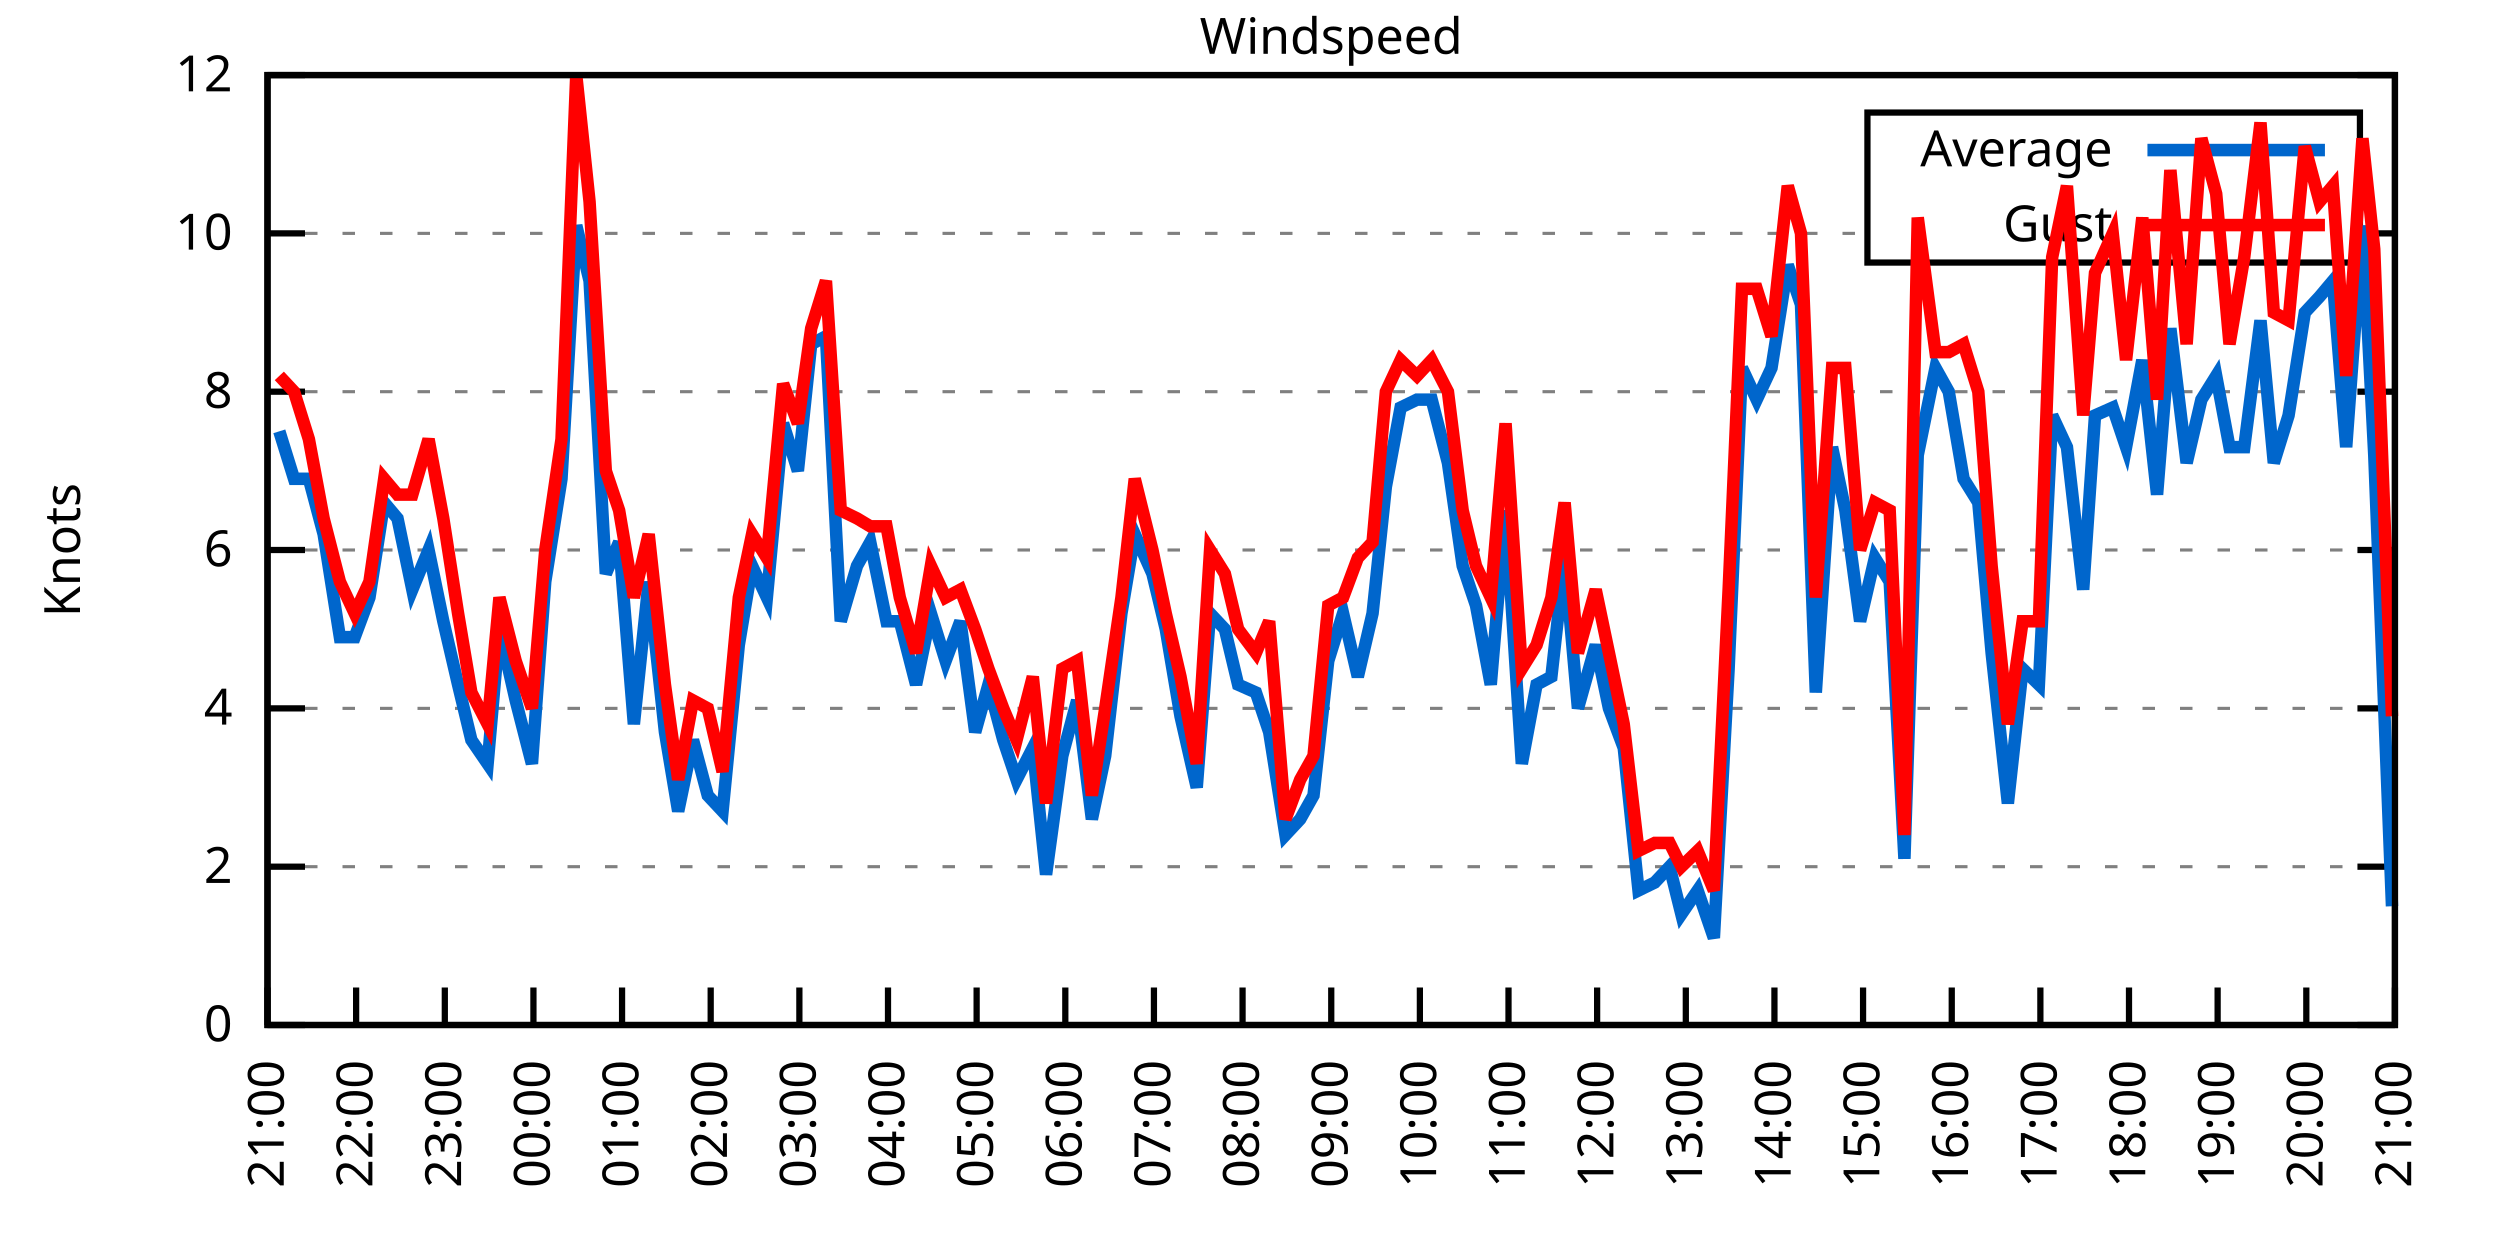
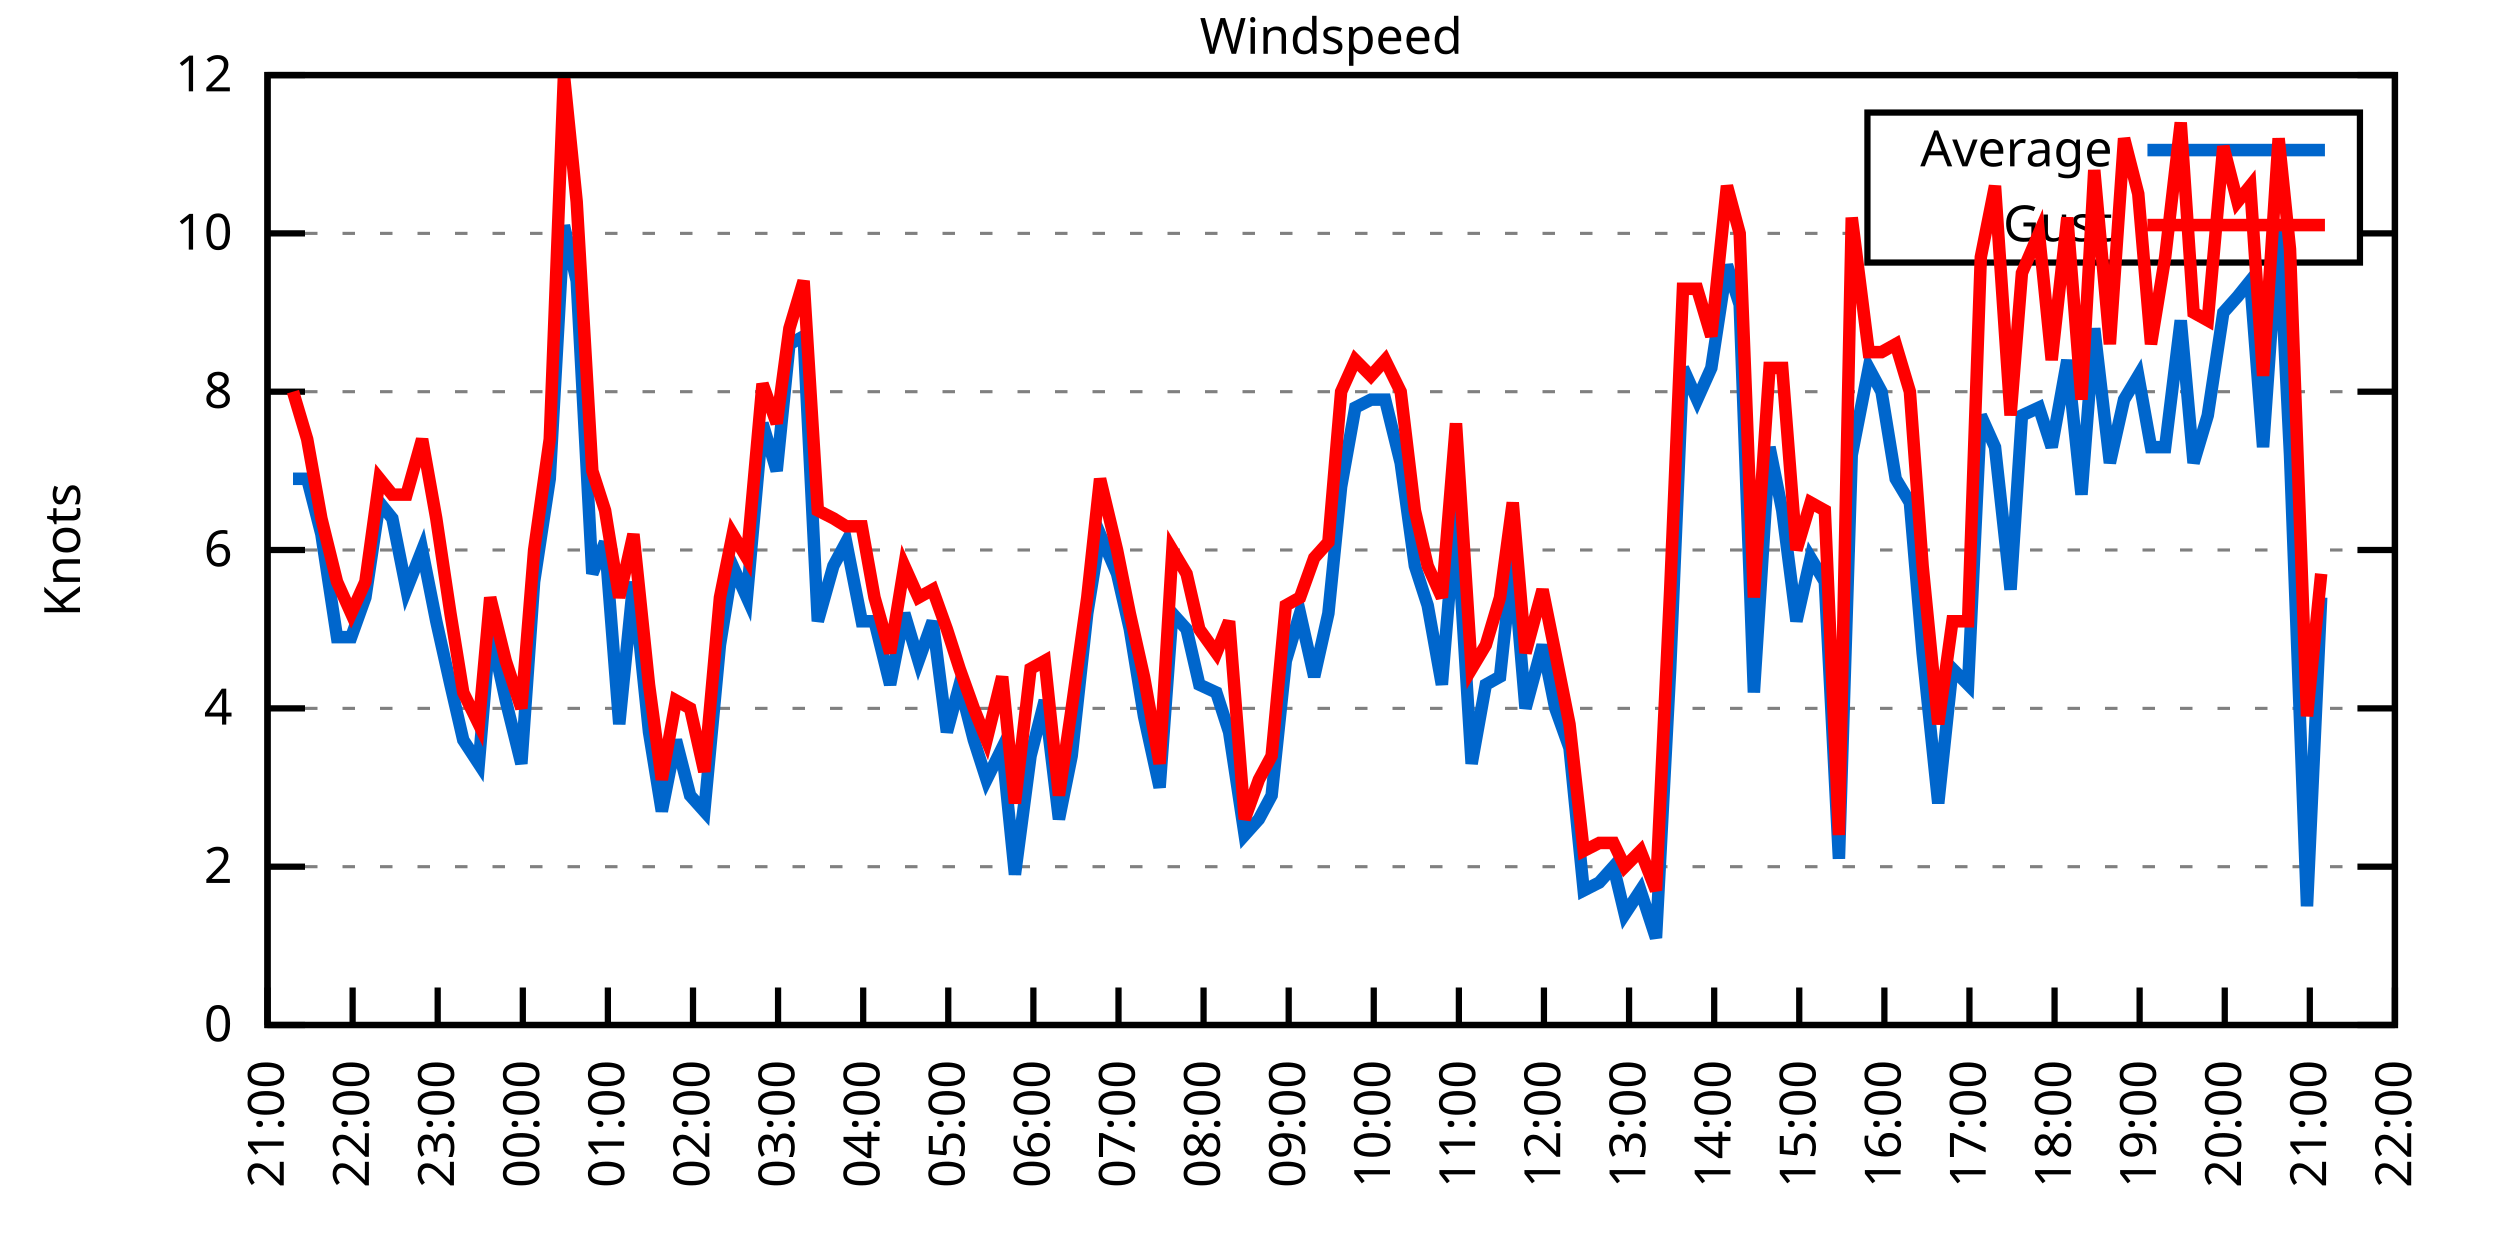
<svg xmlns="http://www.w3.org/2000/svg" xmlns:xlink="http://www.w3.org/1999/xlink" width="400" height="200" viewBox="0 0 400 200">
  <g id="gnuplot_canvas">
    <rect x="0" y="0" width="400" height="200" fill="none" />
    <defs>
      <circle id="gpDot" r="0.5" stroke-width="0.5" stroke="currentColor" />
      <path id="gpPt0" stroke-width="0.333" stroke="currentColor" d="M-1,0 h2 M0,-1 v2" />
      <path id="gpPt1" stroke-width="0.333" stroke="currentColor" d="M-1,-1 L1,1 M1,-1 L-1,1" />
      <path id="gpPt2" stroke-width="0.333" stroke="currentColor" d="M-1,0 L1,0 M0,-1 L0,1 M-1,-1 L1,1 M-1,1 L1,-1" />
      <rect id="gpPt3" stroke-width="0.333" stroke="currentColor" x="-1" y="-1" width="2" height="2" />
      <rect id="gpPt4" stroke-width="0.333" stroke="currentColor" fill="currentColor" x="-1" y="-1" width="2" height="2" />
      <circle id="gpPt5" stroke-width="0.333" stroke="currentColor" cx="0" cy="0" r="1" />
      <use xlink:href="#gpPt5" id="gpPt6" fill="currentColor" stroke="none" />
      <path id="gpPt7" stroke-width="0.333" stroke="currentColor" d="M0,-1.33 L-1.33,0.67 L1.33,0.67 z" />
      <use xlink:href="#gpPt7" id="gpPt8" fill="currentColor" stroke="none" />
      <use xlink:href="#gpPt7" id="gpPt9" stroke="currentColor" transform="rotate(180)" />
      <use xlink:href="#gpPt9" id="gpPt10" fill="currentColor" stroke="none" />
      <use xlink:href="#gpPt3" id="gpPt11" stroke="currentColor" transform="rotate(45)" />
      <use xlink:href="#gpPt11" id="gpPt12" fill="currentColor" stroke="none" />
      <path id="gpPt13" stroke-width="0.333" stroke="currentColor" d="M0,1.330 L1.265,0.411 L0.782,-1.067 L-0.782,-1.076 L-1.265,0.411 z" />
      <use xlink:href="#gpPt13" id="gpPt14" fill="currentColor" stroke="none" />
      <filter id="textbox" filterUnits="objectBoundingBox" x="0" y="0" height="1" width="1">
        <feFlood flood-color="white" flood-opacity="1" result="bgnd" />
        <feComposite in="SourceGraphic" in2="bgnd" operator="atop" />
      </filter>
      <filter id="greybox" filterUnits="objectBoundingBox" x="0" y="0" height="1" width="1">
        <feFlood flood-color="lightgrey" flood-opacity="1" result="grey" />
        <feComposite in="SourceGraphic" in2="grey" operator="atop" />
      </filter>
    </defs>
    <g fill="none" color="white" stroke="currentColor" stroke-width="1.00" stroke-linecap="butt" stroke-linejoin="miter">
</g>
    <g fill="none" color="black" stroke="currentColor" stroke-width="1.00" stroke-linecap="butt" stroke-linejoin="miter">
      <g stroke="none" shape-rendering="crispEdges">
        <polygon fill="rgb(255, 255, 255)" points="42.80,164.00 383.18,164.00 383.18,12.02 42.80,12.02 " />
      </g>
    </g>
    <g fill="none" color="black" stroke="currentColor" stroke-width="1.00" stroke-linecap="butt" stroke-linejoin="miter">
</g>
    <g fill="none" color="black" stroke="black" stroke-width="0.50" stroke-linecap="butt" stroke-linejoin="miter">
</g>
    <g fill="none" color="gray" stroke="currentColor" stroke-width="0.50" stroke-linecap="butt" stroke-linejoin="miter">
      <path stroke="gray" stroke-dasharray="2,4" class="gridline" d="M42.80,164.00 L383.19,164.00  " />
    </g>
    <g fill="none" color="gray" stroke="gray" stroke-width="1.00" stroke-linecap="butt" stroke-linejoin="miter">
</g>
    <g fill="none" color="black" stroke="currentColor" stroke-width="1.00" stroke-linecap="butt" stroke-linejoin="miter">
      <path stroke="black" d="M42.80,164.00 L48.80,164.00 M383.19,164.00 L377.19,164.00  " />
      <g transform="translate(37.20,166.60)" stroke="none" fill="black" font-family="Sans" font-size="8.00" text-anchor="end">
        <text>
          <tspan font-family="Sans"> 0</tspan>
        </text>
      </g>
    </g>
    <g fill="none" color="black" stroke="currentColor" stroke-width="1.00" stroke-linecap="butt" stroke-linejoin="miter">
</g>
    <g fill="none" color="black" stroke="black" stroke-width="0.50" stroke-linecap="butt" stroke-linejoin="miter">
</g>
    <g fill="none" color="gray" stroke="currentColor" stroke-width="0.50" stroke-linecap="butt" stroke-linejoin="miter">
      <path stroke="gray" stroke-dasharray="2,4" class="gridline" d="M42.80,138.67 L383.19,138.67  " />
    </g>
    <g fill="none" color="gray" stroke="gray" stroke-width="1.00" stroke-linecap="butt" stroke-linejoin="miter">
</g>
    <g fill="none" color="black" stroke="currentColor" stroke-width="1.00" stroke-linecap="butt" stroke-linejoin="miter">
      <path stroke="black" d="M42.80,138.67 L48.80,138.67 M383.19,138.67 L377.19,138.67  " />
      <g transform="translate(37.20,141.27)" stroke="none" fill="black" font-family="Sans" font-size="8.00" text-anchor="end">
        <text>
          <tspan font-family="Sans"> 2</tspan>
        </text>
      </g>
    </g>
    <g fill="none" color="black" stroke="currentColor" stroke-width="1.00" stroke-linecap="butt" stroke-linejoin="miter">
</g>
    <g fill="none" color="black" stroke="black" stroke-width="0.50" stroke-linecap="butt" stroke-linejoin="miter">
</g>
    <g fill="none" color="gray" stroke="currentColor" stroke-width="0.50" stroke-linecap="butt" stroke-linejoin="miter">
      <path stroke="gray" stroke-dasharray="2,4" class="gridline" d="M42.80,113.34 L383.19,113.34  " />
    </g>
    <g fill="none" color="gray" stroke="gray" stroke-width="1.00" stroke-linecap="butt" stroke-linejoin="miter">
</g>
    <g fill="none" color="black" stroke="currentColor" stroke-width="1.00" stroke-linecap="butt" stroke-linejoin="miter">
      <path stroke="black" d="M42.80,113.34 L48.80,113.34 M383.19,113.34 L377.19,113.34  " />
      <g transform="translate(37.20,115.94)" stroke="none" fill="black" font-family="Sans" font-size="8.00" text-anchor="end">
        <text>
          <tspan font-family="Sans"> 4</tspan>
        </text>
      </g>
    </g>
    <g fill="none" color="black" stroke="currentColor" stroke-width="1.00" stroke-linecap="butt" stroke-linejoin="miter">
</g>
    <g fill="none" color="black" stroke="black" stroke-width="0.50" stroke-linecap="butt" stroke-linejoin="miter">
</g>
    <g fill="none" color="gray" stroke="currentColor" stroke-width="0.50" stroke-linecap="butt" stroke-linejoin="miter">
      <path stroke="gray" stroke-dasharray="2,4" class="gridline" d="M42.80,88.00 L383.19,88.00  " />
    </g>
    <g fill="none" color="gray" stroke="gray" stroke-width="1.00" stroke-linecap="butt" stroke-linejoin="miter">
</g>
    <g fill="none" color="black" stroke="currentColor" stroke-width="1.00" stroke-linecap="butt" stroke-linejoin="miter">
      <path stroke="black" d="M42.80,88.00 L48.80,88.00 M383.19,88.00 L377.19,88.00  " />
      <g transform="translate(37.20,90.60)" stroke="none" fill="black" font-family="Sans" font-size="8.00" text-anchor="end">
        <text>
          <tspan font-family="Sans"> 6</tspan>
        </text>
      </g>
    </g>
    <g fill="none" color="black" stroke="currentColor" stroke-width="1.00" stroke-linecap="butt" stroke-linejoin="miter">
</g>
    <g fill="none" color="black" stroke="black" stroke-width="0.50" stroke-linecap="butt" stroke-linejoin="miter">
</g>
    <g fill="none" color="gray" stroke="currentColor" stroke-width="0.50" stroke-linecap="butt" stroke-linejoin="miter">
      <path stroke="gray" stroke-dasharray="2,4" class="gridline" d="M42.80,62.67 L383.19,62.67  " />
    </g>
    <g fill="none" color="gray" stroke="gray" stroke-width="1.00" stroke-linecap="butt" stroke-linejoin="miter">
</g>
    <g fill="none" color="black" stroke="currentColor" stroke-width="1.00" stroke-linecap="butt" stroke-linejoin="miter">
      <path stroke="black" d="M42.80,62.67 L48.80,62.67 M383.19,62.67 L377.19,62.67  " />
      <g transform="translate(37.20,65.27)" stroke="none" fill="black" font-family="Sans" font-size="8.00" text-anchor="end">
        <text>
          <tspan font-family="Sans"> 8</tspan>
        </text>
      </g>
    </g>
    <g fill="none" color="black" stroke="currentColor" stroke-width="1.00" stroke-linecap="butt" stroke-linejoin="miter">
</g>
    <g fill="none" color="black" stroke="black" stroke-width="0.50" stroke-linecap="butt" stroke-linejoin="miter">
</g>
    <g fill="none" color="gray" stroke="currentColor" stroke-width="0.50" stroke-linecap="butt" stroke-linejoin="miter">
      <path stroke="gray" stroke-dasharray="2,4" class="gridline" d="M42.80,37.34 L298.79,37.34 M377.59,37.34 L383.19,37.34  " />
    </g>
    <g fill="none" color="gray" stroke="gray" stroke-width="1.00" stroke-linecap="butt" stroke-linejoin="miter">
</g>
    <g fill="none" color="black" stroke="currentColor" stroke-width="1.00" stroke-linecap="butt" stroke-linejoin="miter">
      <path stroke="black" d="M42.80,37.34 L48.80,37.34 M383.19,37.34 L377.19,37.34  " />
      <g transform="translate(37.20,39.94)" stroke="none" fill="black" font-family="Sans" font-size="8.00" text-anchor="end">
        <text>
          <tspan font-family="Sans"> 10</tspan>
        </text>
      </g>
    </g>
    <g fill="none" color="black" stroke="currentColor" stroke-width="1.00" stroke-linecap="butt" stroke-linejoin="miter">
</g>
    <g fill="none" color="black" stroke="black" stroke-width="0.50" stroke-linecap="butt" stroke-linejoin="miter">
</g>
    <g fill="none" color="gray" stroke="currentColor" stroke-width="0.50" stroke-linecap="butt" stroke-linejoin="miter">
      <path stroke="gray" stroke-dasharray="2,4" class="gridline" d="M42.80,12.01 L383.19,12.01  " />
    </g>
    <g fill="none" color="gray" stroke="gray" stroke-width="1.00" stroke-linecap="butt" stroke-linejoin="miter">
</g>
    <g fill="none" color="black" stroke="currentColor" stroke-width="1.00" stroke-linecap="butt" stroke-linejoin="miter">
      <path stroke="black" d="M42.80,12.01 L48.80,12.01 M383.19,12.01 L377.19,12.01  " />
      <g transform="translate(37.20,14.61)" stroke="none" fill="black" font-family="Sans" font-size="8.00" text-anchor="end">
        <text>
          <tspan font-family="Sans"> 12</tspan>
        </text>
      </g>
    </g>
    <g fill="none" color="black" stroke="currentColor" stroke-width="1.00" stroke-linecap="butt" stroke-linejoin="miter">
      <path stroke="black" d="M42.80,164.00 L42.80,158.00  " />
      <g transform="translate(45.40,169.60) rotate(270.00)" stroke="none" fill="black" font-family="Sans" font-size="8.00" text-anchor="end">
        <text>
          <tspan font-family="Sans">21:00</tspan>
        </text>
      </g>
    </g>
    <g fill="none" color="black" stroke="currentColor" stroke-width="1.00" stroke-linecap="butt" stroke-linejoin="miter">
-       <path stroke="black" d="M56.98,164.00 L56.98,158.00  " />
-       <g transform="translate(59.58,169.60) rotate(270.00)" stroke="none" fill="black" font-family="Sans" font-size="8.00" text-anchor="end">
+       <path stroke="black" d="M56.42,164.00 L56.42,158.00  " />
+       <g transform="translate(59.02,169.60) rotate(270.00)" stroke="none" fill="black" font-family="Sans" font-size="8.00" text-anchor="end">
        <text>
          <tspan font-family="Sans">22:00</tspan>
        </text>
      </g>
    </g>
    <g fill="none" color="black" stroke="currentColor" stroke-width="1.00" stroke-linecap="butt" stroke-linejoin="miter">
-       <path stroke="black" d="M71.17,164.00 L71.17,158.00  " />
-       <g transform="translate(73.77,169.60) rotate(270.00)" stroke="none" fill="black" font-family="Sans" font-size="8.00" text-anchor="end">
+       <path stroke="black" d="M70.03,164.00 L70.03,158.00  " />
+       <g transform="translate(72.63,169.60) rotate(270.00)" stroke="none" fill="black" font-family="Sans" font-size="8.00" text-anchor="end">
        <text>
          <tspan font-family="Sans">23:00</tspan>
        </text>
      </g>
    </g>
    <g fill="none" color="black" stroke="currentColor" stroke-width="1.00" stroke-linecap="butt" stroke-linejoin="miter">
-       <path stroke="black" d="M85.35,164.00 L85.35,158.00  " />
-       <g transform="translate(87.95,169.60) rotate(270.00)" stroke="none" fill="black" font-family="Sans" font-size="8.00" text-anchor="end">
+       <path stroke="black" d="M83.65,164.00 L83.65,158.00  " />
+       <g transform="translate(86.25,169.60) rotate(270.00)" stroke="none" fill="black" font-family="Sans" font-size="8.00" text-anchor="end">
        <text>
          <tspan font-family="Sans">00:00</tspan>
        </text>
      </g>
    </g>
    <g fill="none" color="black" stroke="currentColor" stroke-width="1.00" stroke-linecap="butt" stroke-linejoin="miter">
-       <path stroke="black" d="M99.53,164.00 L99.53,158.00  " />
-       <g transform="translate(102.13,169.60) rotate(270.00)" stroke="none" fill="black" font-family="Sans" font-size="8.00" text-anchor="end">
+       <path stroke="black" d="M97.26,164.00 L97.26,158.00  " />
+       <g transform="translate(99.86,169.60) rotate(270.00)" stroke="none" fill="black" font-family="Sans" font-size="8.00" text-anchor="end">
        <text>
          <tspan font-family="Sans">01:00</tspan>
        </text>
      </g>
    </g>
    <g fill="none" color="black" stroke="currentColor" stroke-width="1.00" stroke-linecap="butt" stroke-linejoin="miter">
-       <path stroke="black" d="M113.71,164.00 L113.71,158.00  " />
-       <g transform="translate(116.31,169.60) rotate(270.00)" stroke="none" fill="black" font-family="Sans" font-size="8.00" text-anchor="end">
+       <path stroke="black" d="M110.88,164.00 L110.88,158.00  " />
+       <g transform="translate(113.48,169.60) rotate(270.00)" stroke="none" fill="black" font-family="Sans" font-size="8.00" text-anchor="end">
        <text>
          <tspan font-family="Sans">02:00</tspan>
        </text>
      </g>
    </g>
    <g fill="none" color="black" stroke="currentColor" stroke-width="1.00" stroke-linecap="butt" stroke-linejoin="miter">
-       <path stroke="black" d="M127.90,164.00 L127.90,158.00  " />
-       <g transform="translate(130.50,169.60) rotate(270.00)" stroke="none" fill="black" font-family="Sans" font-size="8.00" text-anchor="end">
+       <path stroke="black" d="M124.49,164.00 L124.49,158.00  " />
+       <g transform="translate(127.09,169.60) rotate(270.00)" stroke="none" fill="black" font-family="Sans" font-size="8.00" text-anchor="end">
        <text>
          <tspan font-family="Sans">03:00</tspan>
        </text>
      </g>
    </g>
    <g fill="none" color="black" stroke="currentColor" stroke-width="1.00" stroke-linecap="butt" stroke-linejoin="miter">
-       <path stroke="black" d="M142.08,164.00 L142.08,158.00  " />
-       <g transform="translate(144.68,169.60) rotate(270.00)" stroke="none" fill="black" font-family="Sans" font-size="8.00" text-anchor="end">
+       <path stroke="black" d="M138.11,164.00 L138.11,158.00  " />
+       <g transform="translate(140.71,169.60) rotate(270.00)" stroke="none" fill="black" font-family="Sans" font-size="8.00" text-anchor="end">
        <text>
          <tspan font-family="Sans">04:00</tspan>
        </text>
      </g>
    </g>
    <g fill="none" color="black" stroke="currentColor" stroke-width="1.00" stroke-linecap="butt" stroke-linejoin="miter">
-       <path stroke="black" d="M156.26,164.00 L156.26,158.00  " />
-       <g transform="translate(158.86,169.60) rotate(270.00)" stroke="none" fill="black" font-family="Sans" font-size="8.00" text-anchor="end">
+       <path stroke="black" d="M151.72,164.00 L151.72,158.00  " />
+       <g transform="translate(154.32,169.60) rotate(270.00)" stroke="none" fill="black" font-family="Sans" font-size="8.00" text-anchor="end">
        <text>
          <tspan font-family="Sans">05:00</tspan>
        </text>
      </g>
    </g>
    <g fill="none" color="black" stroke="currentColor" stroke-width="1.00" stroke-linecap="butt" stroke-linejoin="miter">
-       <path stroke="black" d="M170.45,164.00 L170.45,158.00  " />
-       <g transform="translate(173.05,169.60) rotate(270.00)" stroke="none" fill="black" font-family="Sans" font-size="8.00" text-anchor="end">
+       <path stroke="black" d="M165.34,164.00 L165.34,158.00  " />
+       <g transform="translate(167.94,169.60) rotate(270.00)" stroke="none" fill="black" font-family="Sans" font-size="8.00" text-anchor="end">
        <text>
          <tspan font-family="Sans">06:00</tspan>
        </text>
      </g>
    </g>
    <g fill="none" color="black" stroke="currentColor" stroke-width="1.00" stroke-linecap="butt" stroke-linejoin="miter">
-       <path stroke="black" d="M184.63,164.00 L184.63,158.00  " />
-       <g transform="translate(187.23,169.60) rotate(270.00)" stroke="none" fill="black" font-family="Sans" font-size="8.00" text-anchor="end">
+       <path stroke="black" d="M178.96,164.00 L178.96,158.00  " />
+       <g transform="translate(181.56,169.60) rotate(270.00)" stroke="none" fill="black" font-family="Sans" font-size="8.00" text-anchor="end">
        <text>
          <tspan font-family="Sans">07:00</tspan>
        </text>
      </g>
    </g>
    <g fill="none" color="black" stroke="currentColor" stroke-width="1.00" stroke-linecap="butt" stroke-linejoin="miter">
-       <path stroke="black" d="M198.81,164.00 L198.81,158.00  " />
-       <g transform="translate(201.41,169.60) rotate(270.00)" stroke="none" fill="black" font-family="Sans" font-size="8.00" text-anchor="end">
+       <path stroke="black" d="M192.57,164.00 L192.57,158.00  " />
+       <g transform="translate(195.17,169.60) rotate(270.00)" stroke="none" fill="black" font-family="Sans" font-size="8.00" text-anchor="end">
        <text>
          <tspan font-family="Sans">08:00</tspan>
        </text>
      </g>
    </g>
    <g fill="none" color="black" stroke="currentColor" stroke-width="1.00" stroke-linecap="butt" stroke-linejoin="miter">
-       <path stroke="black" d="M213.00,164.00 L213.00,158.00  " />
-       <g transform="translate(215.60,169.60) rotate(270.00)" stroke="none" fill="black" font-family="Sans" font-size="8.00" text-anchor="end">
+       <path stroke="black" d="M206.19,164.00 L206.19,158.00  " />
+       <g transform="translate(208.79,169.60) rotate(270.00)" stroke="none" fill="black" font-family="Sans" font-size="8.00" text-anchor="end">
        <text>
          <tspan font-family="Sans">09:00</tspan>
        </text>
      </g>
    </g>
    <g fill="none" color="black" stroke="currentColor" stroke-width="1.00" stroke-linecap="butt" stroke-linejoin="miter">
-       <path stroke="black" d="M227.18,164.00 L227.18,158.00  " />
-       <g transform="translate(229.78,169.60) rotate(270.00)" stroke="none" fill="black" font-family="Sans" font-size="8.00" text-anchor="end">
+       <path stroke="black" d="M219.80,164.00 L219.80,158.00  " />
+       <g transform="translate(222.40,169.60) rotate(270.00)" stroke="none" fill="black" font-family="Sans" font-size="8.00" text-anchor="end">
        <text>
          <tspan font-family="Sans">10:00</tspan>
        </text>
      </g>
    </g>
    <g fill="none" color="black" stroke="currentColor" stroke-width="1.00" stroke-linecap="butt" stroke-linejoin="miter">
-       <path stroke="black" d="M241.36,164.00 L241.36,158.00  " />
-       <g transform="translate(243.96,169.60) rotate(270.00)" stroke="none" fill="black" font-family="Sans" font-size="8.00" text-anchor="end">
+       <path stroke="black" d="M233.42,164.00 L233.42,158.00  " />
+       <g transform="translate(236.02,169.60) rotate(270.00)" stroke="none" fill="black" font-family="Sans" font-size="8.00" text-anchor="end">
        <text>
          <tspan font-family="Sans">11:00</tspan>
        </text>
      </g>
    </g>
    <g fill="none" color="black" stroke="currentColor" stroke-width="1.00" stroke-linecap="butt" stroke-linejoin="miter">
-       <path stroke="black" d="M255.54,164.00 L255.54,158.00  " />
-       <g transform="translate(258.14,169.60) rotate(270.00)" stroke="none" fill="black" font-family="Sans" font-size="8.00" text-anchor="end">
+       <path stroke="black" d="M247.03,164.00 L247.03,158.00  " />
+       <g transform="translate(249.63,169.60) rotate(270.00)" stroke="none" fill="black" font-family="Sans" font-size="8.00" text-anchor="end">
        <text>
          <tspan font-family="Sans">12:00</tspan>
        </text>
      </g>
    </g>
    <g fill="none" color="black" stroke="currentColor" stroke-width="1.00" stroke-linecap="butt" stroke-linejoin="miter">
-       <path stroke="black" d="M269.73,164.00 L269.73,158.00  " />
-       <g transform="translate(272.33,169.60) rotate(270.00)" stroke="none" fill="black" font-family="Sans" font-size="8.00" text-anchor="end">
+       <path stroke="black" d="M260.65,164.00 L260.65,158.00  " />
+       <g transform="translate(263.25,169.60) rotate(270.00)" stroke="none" fill="black" font-family="Sans" font-size="8.00" text-anchor="end">
        <text>
          <tspan font-family="Sans">13:00</tspan>
        </text>
      </g>
    </g>
    <g fill="none" color="black" stroke="currentColor" stroke-width="1.00" stroke-linecap="butt" stroke-linejoin="miter">
-       <path stroke="black" d="M283.91,164.00 L283.91,158.00  " />
-       <g transform="translate(286.51,169.60) rotate(270.00)" stroke="none" fill="black" font-family="Sans" font-size="8.00" text-anchor="end">
+       <path stroke="black" d="M274.27,164.00 L274.27,158.00  " />
+       <g transform="translate(276.87,169.60) rotate(270.00)" stroke="none" fill="black" font-family="Sans" font-size="8.00" text-anchor="end">
        <text>
          <tspan font-family="Sans">14:00</tspan>
        </text>
      </g>
    </g>
    <g fill="none" color="black" stroke="currentColor" stroke-width="1.00" stroke-linecap="butt" stroke-linejoin="miter">
-       <path stroke="black" d="M298.09,164.00 L298.09,158.00  " />
-       <g transform="translate(300.69,169.60) rotate(270.00)" stroke="none" fill="black" font-family="Sans" font-size="8.00" text-anchor="end">
+       <path stroke="black" d="M287.88,164.00 L287.88,158.00  " />
+       <g transform="translate(290.48,169.60) rotate(270.00)" stroke="none" fill="black" font-family="Sans" font-size="8.00" text-anchor="end">
        <text>
          <tspan font-family="Sans">15:00</tspan>
        </text>
      </g>
    </g>
    <g fill="none" color="black" stroke="currentColor" stroke-width="1.00" stroke-linecap="butt" stroke-linejoin="miter">
-       <path stroke="black" d="M312.28,164.00 L312.28,158.00  " />
-       <g transform="translate(314.88,169.60) rotate(270.00)" stroke="none" fill="black" font-family="Sans" font-size="8.00" text-anchor="end">
+       <path stroke="black" d="M301.50,164.00 L301.50,158.00  " />
+       <g transform="translate(304.10,169.60) rotate(270.00)" stroke="none" fill="black" font-family="Sans" font-size="8.00" text-anchor="end">
        <text>
          <tspan font-family="Sans">16:00</tspan>
        </text>
      </g>
    </g>
    <g fill="none" color="black" stroke="currentColor" stroke-width="1.00" stroke-linecap="butt" stroke-linejoin="miter">
-       <path stroke="black" d="M326.46,164.00 L326.46,158.00  " />
-       <g transform="translate(329.06,169.60) rotate(270.00)" stroke="none" fill="black" font-family="Sans" font-size="8.00" text-anchor="end">
+       <path stroke="black" d="M315.11,164.00 L315.11,158.00  " />
+       <g transform="translate(317.71,169.60) rotate(270.00)" stroke="none" fill="black" font-family="Sans" font-size="8.00" text-anchor="end">
        <text>
          <tspan font-family="Sans">17:00</tspan>
        </text>
      </g>
    </g>
    <g fill="none" color="black" stroke="currentColor" stroke-width="1.00" stroke-linecap="butt" stroke-linejoin="miter">
-       <path stroke="black" d="M340.64,164.00 L340.64,158.00  " />
-       <g transform="translate(343.24,169.60) rotate(270.00)" stroke="none" fill="black" font-family="Sans" font-size="8.00" text-anchor="end">
+       <path stroke="black" d="M328.73,164.00 L328.73,158.00  " />
+       <g transform="translate(331.33,169.60) rotate(270.00)" stroke="none" fill="black" font-family="Sans" font-size="8.00" text-anchor="end">
        <text>
          <tspan font-family="Sans">18:00</tspan>
        </text>
      </g>
    </g>
    <g fill="none" color="black" stroke="currentColor" stroke-width="1.00" stroke-linecap="butt" stroke-linejoin="miter">
-       <path stroke="black" d="M354.82,164.00 L354.82,158.00  " />
-       <g transform="translate(357.42,169.60) rotate(270.00)" stroke="none" fill="black" font-family="Sans" font-size="8.00" text-anchor="end">
+       <path stroke="black" d="M342.34,164.00 L342.34,158.00  " />
+       <g transform="translate(344.94,169.60) rotate(270.00)" stroke="none" fill="black" font-family="Sans" font-size="8.00" text-anchor="end">
        <text>
          <tspan font-family="Sans">19:00</tspan>
        </text>
      </g>
    </g>
    <g fill="none" color="black" stroke="currentColor" stroke-width="1.00" stroke-linecap="butt" stroke-linejoin="miter">
-       <path stroke="black" d="M369.01,164.00 L369.01,158.00  " />
-       <g transform="translate(371.61,169.60) rotate(270.00)" stroke="none" fill="black" font-family="Sans" font-size="8.00" text-anchor="end">
+       <path stroke="black" d="M355.96,164.00 L355.96,158.00  " />
+       <g transform="translate(358.56,169.60) rotate(270.00)" stroke="none" fill="black" font-family="Sans" font-size="8.00" text-anchor="end">
        <text>
          <tspan font-family="Sans">20:00</tspan>
+         </text>
+       </g>
+     </g>
+     <g fill="none" color="black" stroke="currentColor" stroke-width="1.00" stroke-linecap="butt" stroke-linejoin="miter">
+       <path stroke="black" d="M369.57,164.00 L369.57,158.00  " />
+       <g transform="translate(372.17,169.60) rotate(270.00)" stroke="none" fill="black" font-family="Sans" font-size="8.00" text-anchor="end">
+         <text>
+           <tspan font-family="Sans">21:00</tspan>
        </text>
      </g>
    </g>
    <g fill="none" color="black" stroke="currentColor" stroke-width="1.00" stroke-linecap="butt" stroke-linejoin="miter">
      <path stroke="black" d="M383.19,164.00 L383.19,158.00  " />
      <g transform="translate(385.79,169.60) rotate(270.00)" stroke="none" fill="black" font-family="Sans" font-size="8.00" text-anchor="end">
        <text>
-           <tspan font-family="Sans">21:00</tspan>
+           <tspan font-family="Sans">22:00</tspan>
        </text>
      </g>
    </g>
    <g fill="none" color="black" stroke="currentColor" stroke-width="1.00" stroke-linecap="butt" stroke-linejoin="miter">
</g>
    <g fill="none" color="black" stroke="currentColor" stroke-width="1.00" stroke-linecap="butt" stroke-linejoin="miter">
      <path stroke="black" d="M42.80,12.01 L42.80,164.00 L383.19,164.00 L383.19,12.01 L42.80,12.01 Z  " />
    </g>
    <g fill="none" color="black" stroke="currentColor" stroke-width="1.00" stroke-linecap="butt" stroke-linejoin="miter">
</g>
    <g fill="none" color="black" stroke="currentColor" stroke-width="1.00" stroke-linecap="butt" stroke-linejoin="miter">
      <path stroke="black" d="M298.79,42.01 L298.79,18.01 L377.59,18.01 L377.59,42.01 L298.79,42.01 Z  " />
    </g>
    <g id="Windspeed_plot_1">
      <g fill="none" color="white" stroke="black" stroke-width="2.00" stroke-linecap="butt" stroke-linejoin="miter">
</g>
      <g fill="none" color="black" stroke="currentColor" stroke-width="2.00" stroke-linecap="butt" stroke-linejoin="miter">
        <g transform="translate(337.99,26.61)" stroke="none" fill="black" font-family="Sans" font-size="8.00" text-anchor="end">
          <text>
            <tspan font-family="Sans">Average</tspan>
          </text>
        </g>
      </g>
      <g fill="none" color="black" stroke="currentColor" stroke-width="2.00" stroke-linecap="butt" stroke-linejoin="miter">
-         <path stroke="rgb(  0, 102, 204)" d="M343.59,24.01 L371.99,24.01 M44.69,69.01 L47.05,76.61 L49.42,76.61 L51.78,85.47 L54.38,101.94 L56.75,101.94   L59.11,95.60 L61.47,80.41 L63.60,82.94 L65.97,94.34 L68.57,88.00 L70.93,99.40 L73.29,109.54 L75.42,118.40   L78.02,122.20 L79.91,100.67 L82.51,112.07 L85.11,122.20 L87.24,93.07 L89.84,76.61 L92.20,36.08 L94.33,44.94   L96.93,91.80 L99.06,86.74 L101.42,115.87 L103.79,93.07 L106.39,117.14 L108.51,129.80 L110.88,118.40 L113.24,127.27   L115.61,129.80 L118.21,103.20 L120.33,90.54 L122.70,95.60 L125.30,67.74 L127.66,75.34 L129.79,55.07 L132.15,53.81   L134.52,99.40 L137.12,90.54 L139.24,86.74 L141.84,99.40 L143.97,99.40 L146.57,109.54 L148.94,98.14 L151.30,105.74   L153.66,99.40 L156.03,117.14 L158.15,109.54 L160.52,118.40 L162.65,124.74 L165.25,119.67 L167.37,139.93 L169.97,120.94   L172.34,112.07 L174.70,131.07 L176.83,120.94 L179.43,98.14 L181.56,85.47 L184.39,91.80 L186.52,100.67 L188.88,114.60   L191.48,126.00 L193.61,98.14 L195.98,100.67 L198.10,109.54 L200.94,110.80 L203.07,117.14 L205.67,133.60 L208.03,131.07   L210.16,127.27 L212.52,105.74 L214.89,98.14 L217.25,108.27 L219.61,98.14 L221.74,77.87 L224.10,65.21 L226.71,63.94   L229.07,63.94 L231.67,74.07 L234.03,90.54 L236.16,96.87 L238.52,109.54 L240.89,81.67 L243.49,122.20 L245.85,109.54   L248.22,108.27 L250.34,89.27 L252.47,113.34 L255.31,103.20 L257.43,113.34 L259.80,119.67 L262.16,142.47 L264.76,141.20   L267.13,138.67 L269.02,146.27 L271.62,142.47 L274.22,150.07 L276.58,107.00 L278.71,58.87 L281.07,63.94 L283.44,58.87   L286.04,42.41 L288.16,48.74 L290.53,110.80 L293.13,71.54 L295.26,81.67 L297.62,99.40 L299.98,89.27 L302.35,93.07   L304.71,137.40 L306.84,72.81 L309.68,58.87 L311.80,62.67 L314.17,76.61 L316.53,80.41 L318.66,104.47 L321.26,128.54   L323.62,107.00 L326.22,109.54 L328.35,66.47 L330.71,71.54 L333.31,94.34 L335.20,66.47 L338.04,65.21 L340.17,71.54   L342.77,57.61 L345.13,79.14 L347.26,52.54 L349.86,74.07 L352.22,63.94 L354.59,60.14 L356.72,71.54 L359.08,71.54   L361.68,51.27 L363.81,74.07 L366.17,66.47 L368.77,50.01 L371.13,47.47 L373.26,44.94 L375.39,71.54 L377.99,36.08   L379.88,72.81 L382.72,145.00  " />
+         <path stroke="rgb(  0, 102, 204)" d="M343.59,24.01 L371.99,24.01 M46.88,76.61 L49.15,76.61 L51.42,85.47 L53.92,101.94 L56.19,101.94 L58.46,95.60   L60.73,80.41 L62.77,82.94 L65.04,94.34 L67.54,88.00 L69.80,99.40 L72.07,109.54 L74.12,118.40 L76.61,122.20   L78.43,100.67 L80.92,112.07 L83.42,122.20 L85.46,93.07 L87.96,76.61 L90.23,36.08 L92.27,44.94 L94.77,91.80   L96.81,86.74 L99.08,115.87 L101.35,93.07 L103.84,117.14 L105.89,129.80 L108.15,118.40 L110.42,127.27 L112.69,129.80   L115.19,103.20 L117.23,90.54 L119.50,95.60 L122.00,67.74 L124.27,75.34 L126.31,55.07 L128.58,53.81 L130.85,99.40   L133.34,90.54 L135.39,86.74 L137.88,99.40 L139.92,99.40 L142.42,109.54 L144.69,98.14 L146.96,105.74 L149.23,99.40   L151.50,117.14 L153.54,109.54 L155.81,118.40 L157.85,124.74 L160.35,119.67 L162.39,139.93 L164.89,120.94 L167.16,112.07   L169.43,131.07 L171.47,120.94 L173.96,98.14 L176.01,85.47 L178.73,91.80 L180.77,100.67 L183.04,114.60 L185.54,126.00   L187.58,98.14 L189.85,100.67 L191.89,109.54 L194.61,110.80 L196.66,117.14 L199.15,133.60 L201.42,131.07 L203.46,127.27   L205.73,105.74 L208.00,98.14 L210.27,108.27 L212.54,98.14 L214.58,77.87 L216.85,65.21 L219.35,63.94 L221.62,63.94   L224.11,74.07 L226.38,90.54 L228.43,96.87 L230.70,109.54 L232.96,81.67 L235.46,122.20 L237.73,109.54 L240.00,108.27   L242.04,89.27 L244.08,113.34 L246.81,103.20 L248.85,113.34 L251.12,119.67 L253.39,142.47 L255.88,141.20 L258.15,138.67   L259.97,146.27 L262.47,142.47 L264.96,150.07 L267.23,107.00 L269.27,58.87 L271.54,63.94 L273.81,58.87 L276.31,42.41   L278.35,48.74 L280.62,110.80 L283.12,71.54 L285.16,81.67 L287.43,99.40 L289.70,89.27 L291.97,93.07 L294.23,137.40   L296.28,72.81 L299.00,58.87 L301.04,62.67 L303.31,76.61 L305.58,80.41 L307.62,104.47 L310.12,128.54 L312.39,107.00   L314.89,109.54 L316.93,66.47 L319.20,71.54 L321.69,94.34 L323.51,66.47 L326.23,65.21 L328.27,71.54 L330.77,57.61   L333.04,79.14 L335.08,52.54 L337.58,74.07 L339.85,63.94 L342.12,60.14 L344.16,71.54 L346.43,71.54 L348.92,51.27   L350.97,74.07 L353.24,66.47 L355.73,50.01 L358.00,47.47 L360.04,44.94 L362.09,71.54 L364.58,36.08 L366.40,72.81   L369.12,145.00 L371.39,95.60  " />
      </g>
    </g>
    <g id="Windspeed_plot_2">
      <g fill="none" color="black" stroke="currentColor" stroke-width="2.00" stroke-linecap="butt" stroke-linejoin="miter">
        <g transform="translate(337.99,38.61)" stroke="none" fill="black" font-family="Sans" font-size="8.00" text-anchor="end">
          <text>
            <tspan font-family="Sans">Gust</tspan>
          </text>
        </g>
      </g>
      <g fill="none" color="black" stroke="currentColor" stroke-width="2.00" stroke-linecap="butt" stroke-linejoin="miter">
-         <path stroke="rgb(255,   0,   0)" d="M343.59,36.01 L371.99,36.01 M44.69,60.14 L47.05,62.67 L49.42,70.27 L51.78,82.94 L54.38,93.07 L56.75,98.14   L59.11,93.07 L61.47,76.61 L63.60,79.14 L65.97,79.14 L68.57,70.27 L70.93,82.94 L73.29,98.14 L75.42,110.80   L78.02,115.87 L79.91,95.60 L82.51,105.74 L85.11,113.34 L87.24,88.00 L89.84,70.27 L92.20,12.01 L94.33,32.28   L96.93,75.34 L99.06,81.67 L101.42,95.60 L103.79,85.47 L106.39,109.54 L108.51,124.74 L110.88,112.07 L113.24,113.34   L115.61,123.47 L118.21,95.60 L120.33,85.47 L122.70,89.27 L125.30,61.41 L127.66,67.74 L129.79,52.54 L132.15,44.94   L134.52,81.67 L137.12,82.94 L139.24,84.21 L141.84,84.21 L143.97,95.60 L146.57,104.47 L148.94,90.54 L151.30,95.60   L153.66,94.34 L156.03,100.67 L158.15,107.00 L160.52,113.34 L162.65,118.40 L165.25,108.27 L167.37,128.54 L169.97,107.00   L172.34,105.74 L174.70,127.27 L176.83,113.34 L179.43,95.60 L181.56,76.61 L184.39,88.00 L186.52,98.14 L188.88,108.27   L191.48,122.20 L193.61,88.00 L195.98,91.80 L198.10,100.67 L200.94,104.47 L203.07,99.40 L205.67,131.07 L208.03,124.74   L210.16,120.94 L212.52,96.87 L214.89,95.60 L217.25,89.27 L219.61,86.74 L221.74,62.67 L224.10,57.61 L226.71,60.14   L229.07,57.61 L231.67,62.67 L234.03,81.67 L236.16,90.54 L238.52,95.60 L240.89,67.74 L243.49,107.00 L245.85,103.20   L248.22,95.60 L250.34,80.41 L252.47,104.47 L255.31,94.34 L257.43,104.47 L259.80,115.87 L262.16,136.14 L264.76,134.87   L267.13,134.87 L269.02,138.67 L271.62,136.14 L274.22,142.47 L276.58,94.34 L278.71,46.21 L281.07,46.21 L283.44,53.81   L286.04,29.74 L288.16,37.34 L290.53,95.60 L293.13,58.87 L295.26,58.87 L297.62,88.00 L299.98,80.41 L302.35,81.67   L304.71,133.60 L306.84,34.81 L309.68,56.34 L311.80,56.34 L314.17,55.07 L316.53,62.67 L318.66,90.54 L321.26,115.87   L323.62,99.40 L326.22,99.40 L328.35,41.14 L330.71,29.74 L333.31,66.47 L335.20,43.67 L338.04,37.34 L340.17,57.61   L342.77,34.81 L345.13,63.94 L347.26,27.21 L349.86,55.07 L352.22,22.14 L354.59,31.01 L356.72,55.07 L359.08,41.14   L361.68,19.61 L363.81,50.01 L366.17,51.27 L368.77,23.41 L371.13,32.28 L373.26,29.74 L375.39,60.14 L377.99,22.14   L379.88,39.87 L382.72,114.60  " />
+         <path stroke="rgb(255,   0,   0)" d="M343.59,36.01 L371.99,36.01 M46.88,62.67 L49.15,70.27 L51.42,82.94 L53.92,93.07 L56.19,98.14 L58.46,93.07   L60.73,76.61 L62.77,79.14 L65.04,79.14 L67.54,70.27 L69.80,82.94 L72.07,98.14 L74.12,110.80 L76.61,115.87   L78.43,95.60 L80.92,105.74 L83.42,113.34 L85.46,88.00 L87.96,70.27 L90.23,12.01 L92.27,32.28 L94.77,75.34   L96.81,81.67 L99.08,95.60 L101.35,85.47 L103.84,109.54 L105.89,124.74 L108.15,112.07 L110.42,113.34 L112.69,123.47   L115.19,95.60 L117.23,85.47 L119.50,89.27 L122.00,61.41 L124.27,67.74 L126.31,52.54 L128.58,44.94 L130.85,81.67   L133.34,82.94 L135.39,84.21 L137.88,84.21 L139.92,95.60 L142.42,104.47 L144.69,90.54 L146.96,95.60 L149.23,94.34   L151.50,100.67 L153.54,107.00 L155.81,113.34 L157.85,118.40 L160.35,108.27 L162.39,128.54 L164.89,107.00 L167.16,105.74   L169.43,127.27 L171.47,113.34 L173.96,95.60 L176.01,76.61 L178.73,88.00 L180.77,98.14 L183.04,108.27 L185.54,122.20   L187.58,88.00 L189.85,91.80 L191.89,100.67 L194.61,104.47 L196.66,99.40 L199.15,131.07 L201.42,124.74 L203.46,120.94   L205.73,96.87 L208.00,95.60 L210.27,89.27 L212.54,86.74 L214.58,62.67 L216.85,57.61 L219.35,60.14 L221.62,57.61   L224.11,62.67 L226.38,81.67 L228.43,90.54 L230.70,95.60 L232.96,67.74 L235.46,107.00 L237.73,103.20 L240.00,95.60   L242.04,80.41 L244.08,104.47 L246.81,94.34 L248.85,104.47 L251.12,115.87 L253.39,136.14 L255.88,134.87 L258.15,134.87   L259.97,138.67 L262.47,136.14 L264.96,142.47 L267.23,94.34 L269.27,46.21 L271.54,46.21 L273.81,53.81 L276.31,29.74   L278.35,37.34 L280.62,95.60 L283.12,58.87 L285.16,58.87 L287.43,88.00 L289.70,80.41 L291.97,81.67 L294.23,133.60   L296.28,34.81 L299.00,56.34 L301.04,56.34 L303.31,55.07 L305.58,62.67 L307.62,90.54 L310.12,115.87 L312.39,99.40   L314.89,99.40 L316.93,41.14 L319.20,29.74 L321.69,66.47 L323.51,43.67 L326.23,37.34 L328.27,57.61 L330.77,34.81   L333.04,63.94 L335.08,27.21 L337.58,55.07 L339.85,22.14 L342.12,31.01 L344.16,55.07 L346.43,41.14 L348.92,19.61   L350.97,50.01 L353.24,51.27 L355.73,23.41 L358.00,32.28 L360.04,29.74 L362.09,60.14 L364.58,22.14 L366.40,39.87   L369.12,114.60 L371.39,91.80  " />
      </g>
    </g>
    <g fill="none" color="black" stroke="currentColor" stroke-width="2.00" stroke-linecap="butt" stroke-linejoin="miter">
</g>
    <g fill="none" color="black" stroke="black" stroke-width="1.00" stroke-linecap="butt" stroke-linejoin="miter">
</g>
    <g fill="none" color="black" stroke="currentColor" stroke-width="1.00" stroke-linecap="butt" stroke-linejoin="miter">
      <path stroke="black" d="M42.80,12.01 L42.80,164.00 L383.19,164.00 L383.19,12.01 L42.80,12.01 Z  " />
      <g transform="translate(12.80,88.01) rotate(270.00)" stroke="none" fill="black" font-family="Sans" font-size="8.00" text-anchor="middle">
        <text>
          <tspan font-family="Sans">Knots</tspan>
        </text>
      </g>
    </g>
    <g fill="none" color="black" stroke="currentColor" stroke-width="1.00" stroke-linecap="butt" stroke-linejoin="miter">
</g>
    <g fill="none" color="black" stroke="currentColor" stroke-width="1.00" stroke-linecap="butt" stroke-linejoin="miter">
      <g transform="translate(212.99,8.61)" stroke="none" fill="black" font-family="Sans" font-size="8.00" text-anchor="middle">
        <text>
          <tspan font-family="Sans">Windspeed</tspan>
        </text>
      </g>
    </g>
    <g fill="none" color="black" stroke="currentColor" stroke-width="1.00" stroke-linecap="butt" stroke-linejoin="miter">
</g>
  </g>
</svg>
